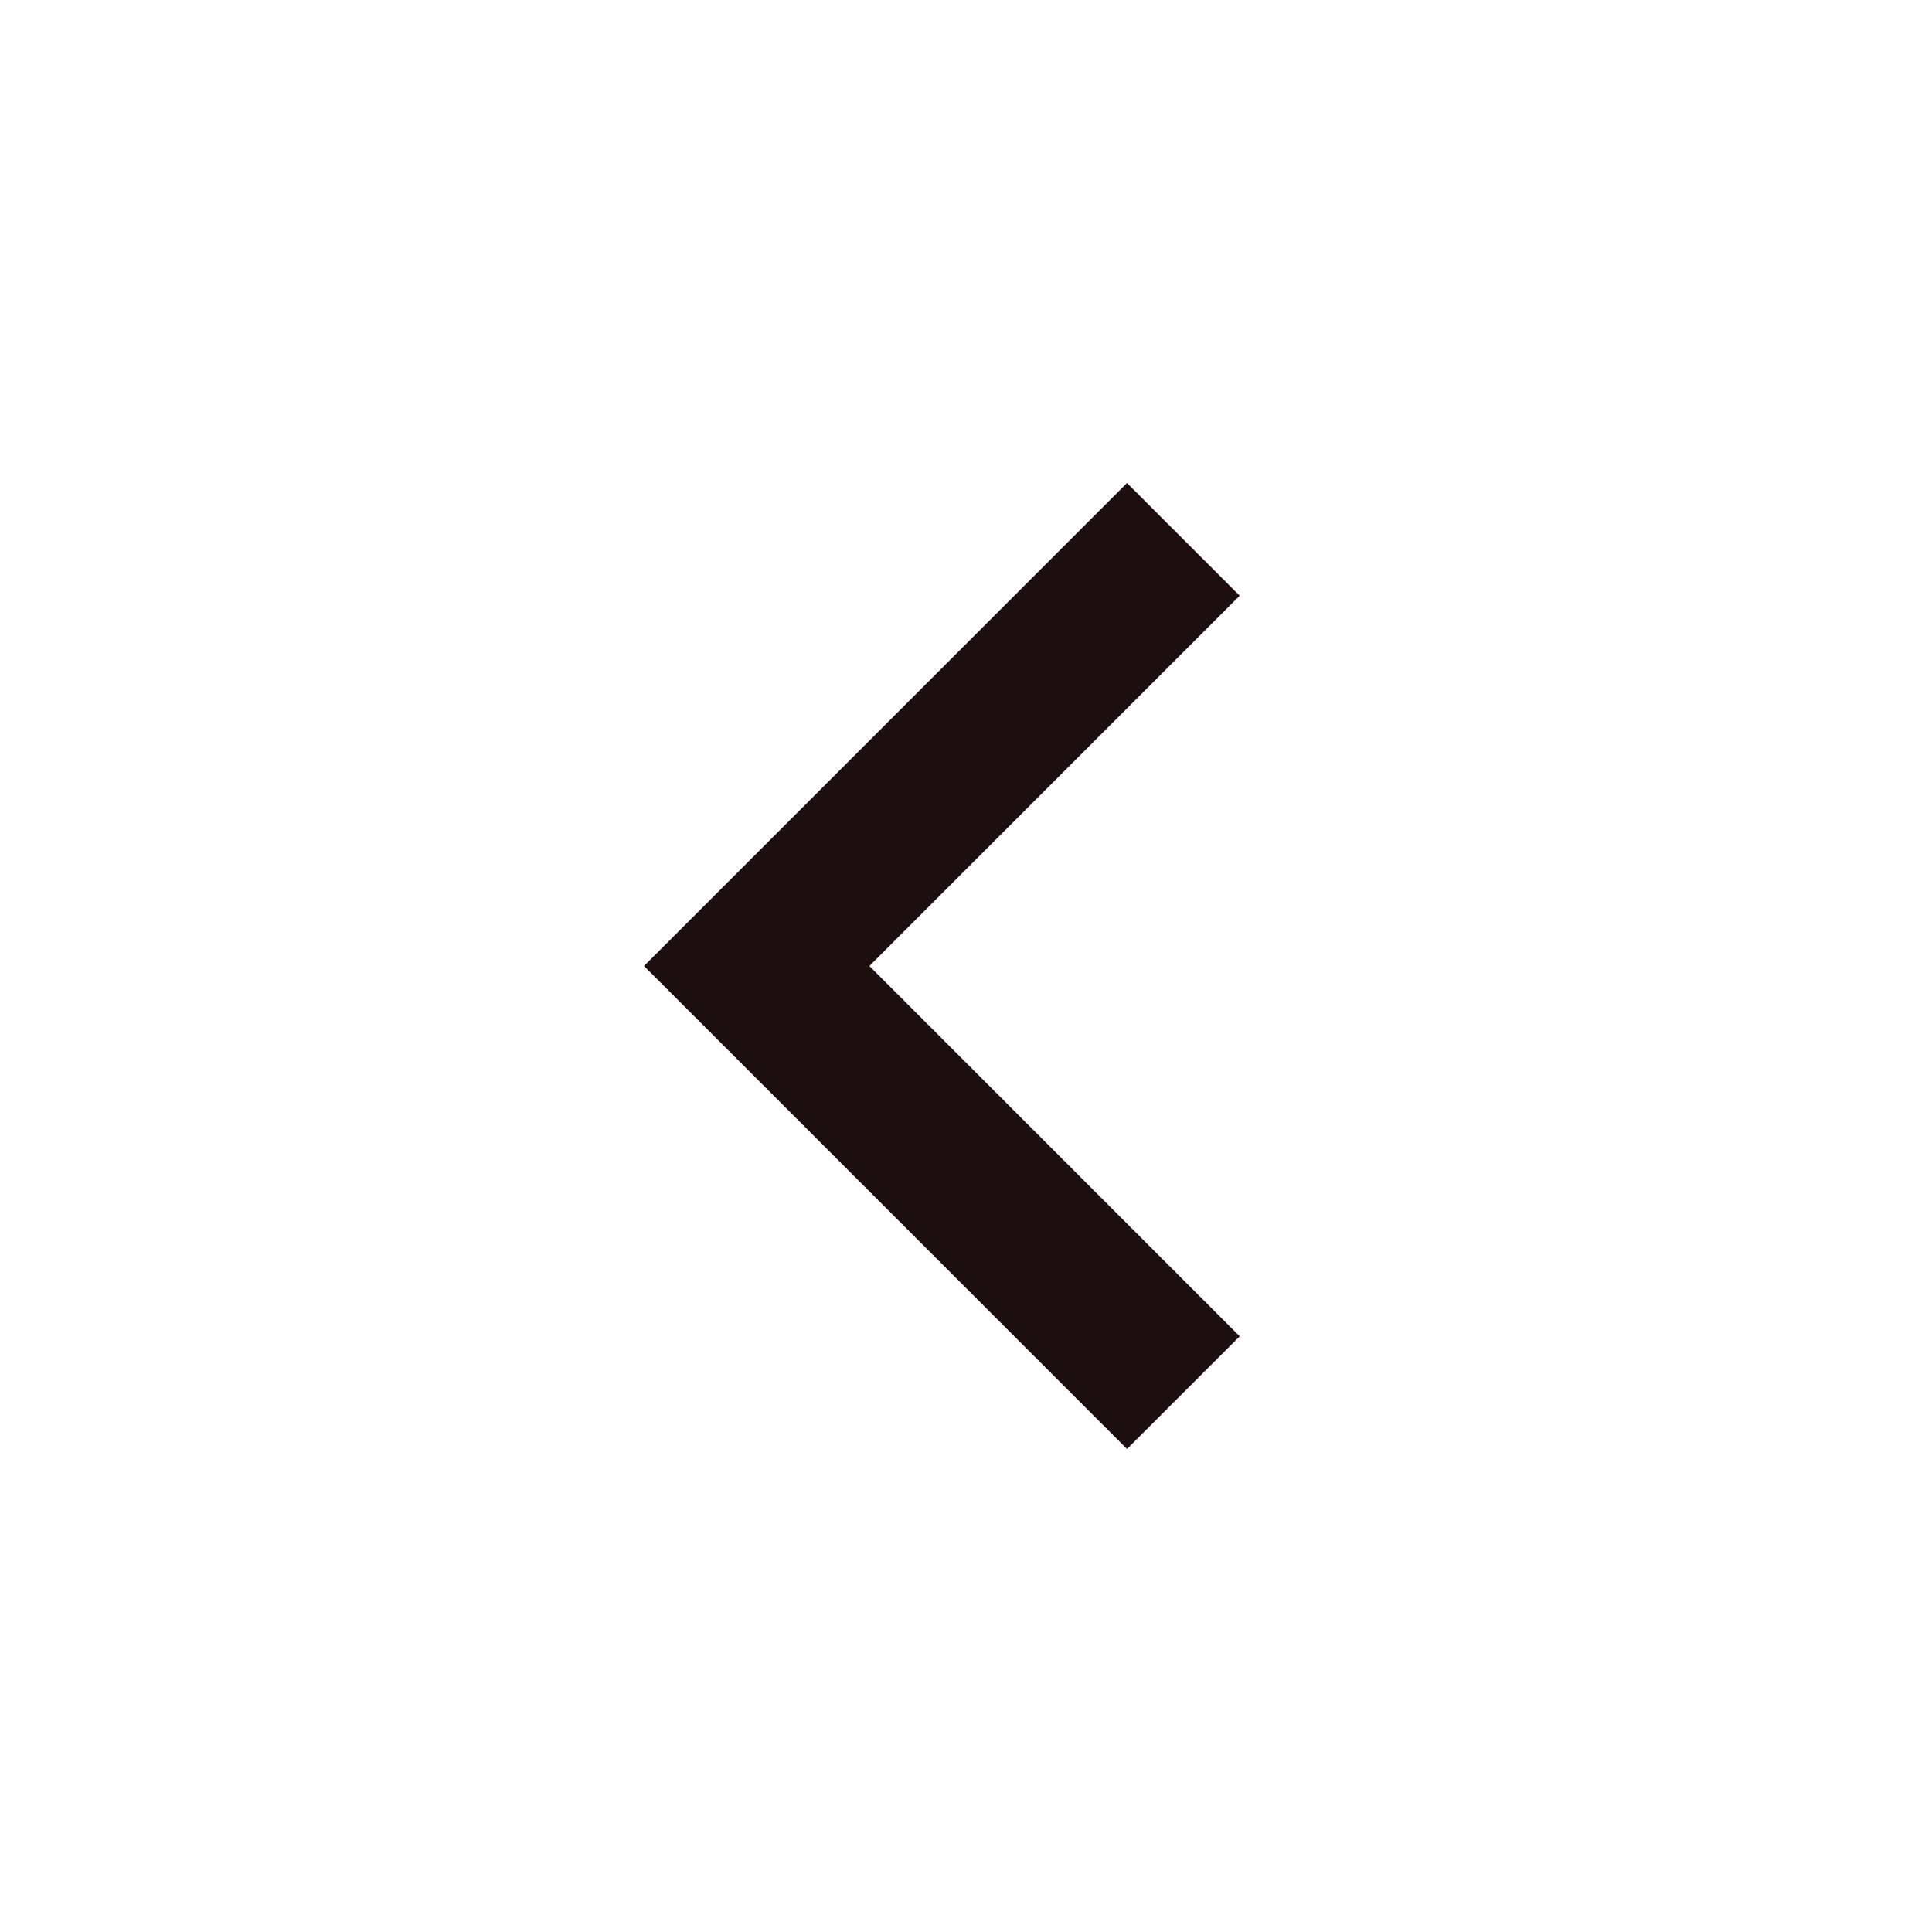
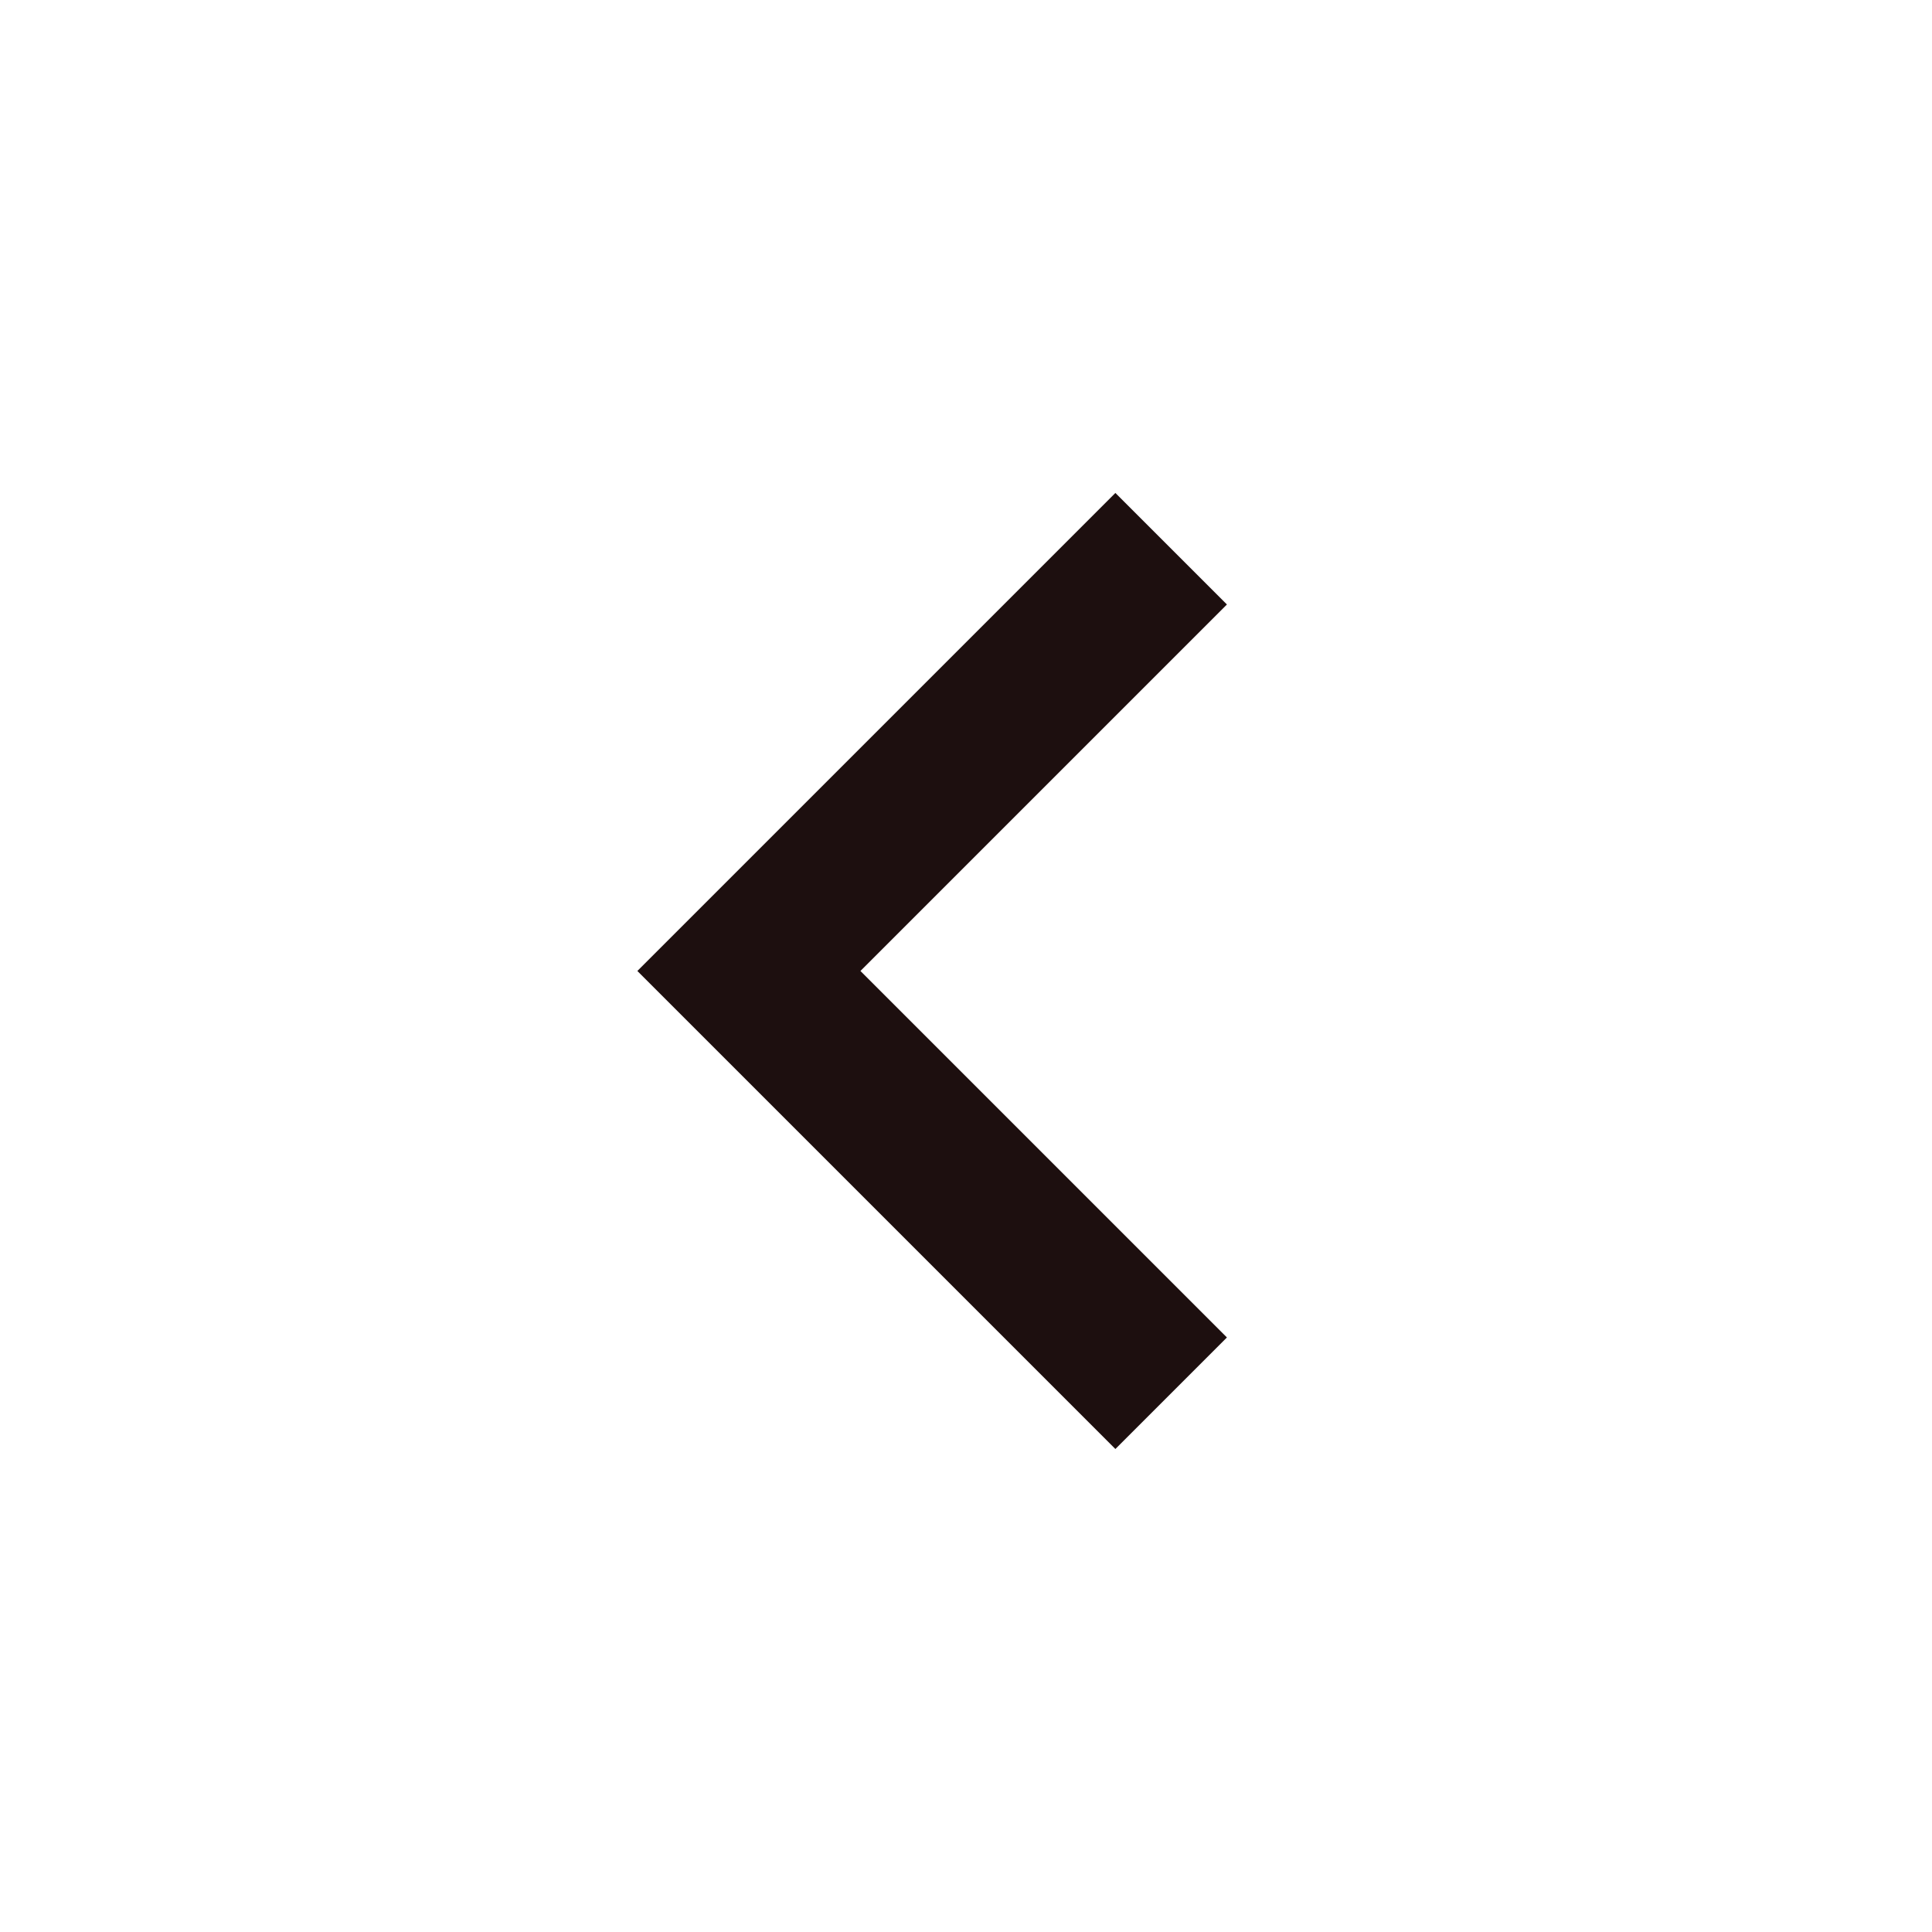
- <svg xmlns="http://www.w3.org/2000/svg" height="24px" viewBox="0 -960 960 960" width="24px" fill="#1d0f0f">
+ <svg xmlns="http://www.w3.org/2000/svg" height="24px" viewBox="0 -960 970 955" width="24px" fill="#1d0f0f">
  <path d="M560-240 320-480l240-240 56 56-184 184 184 184-56 56Z" />
</svg>
